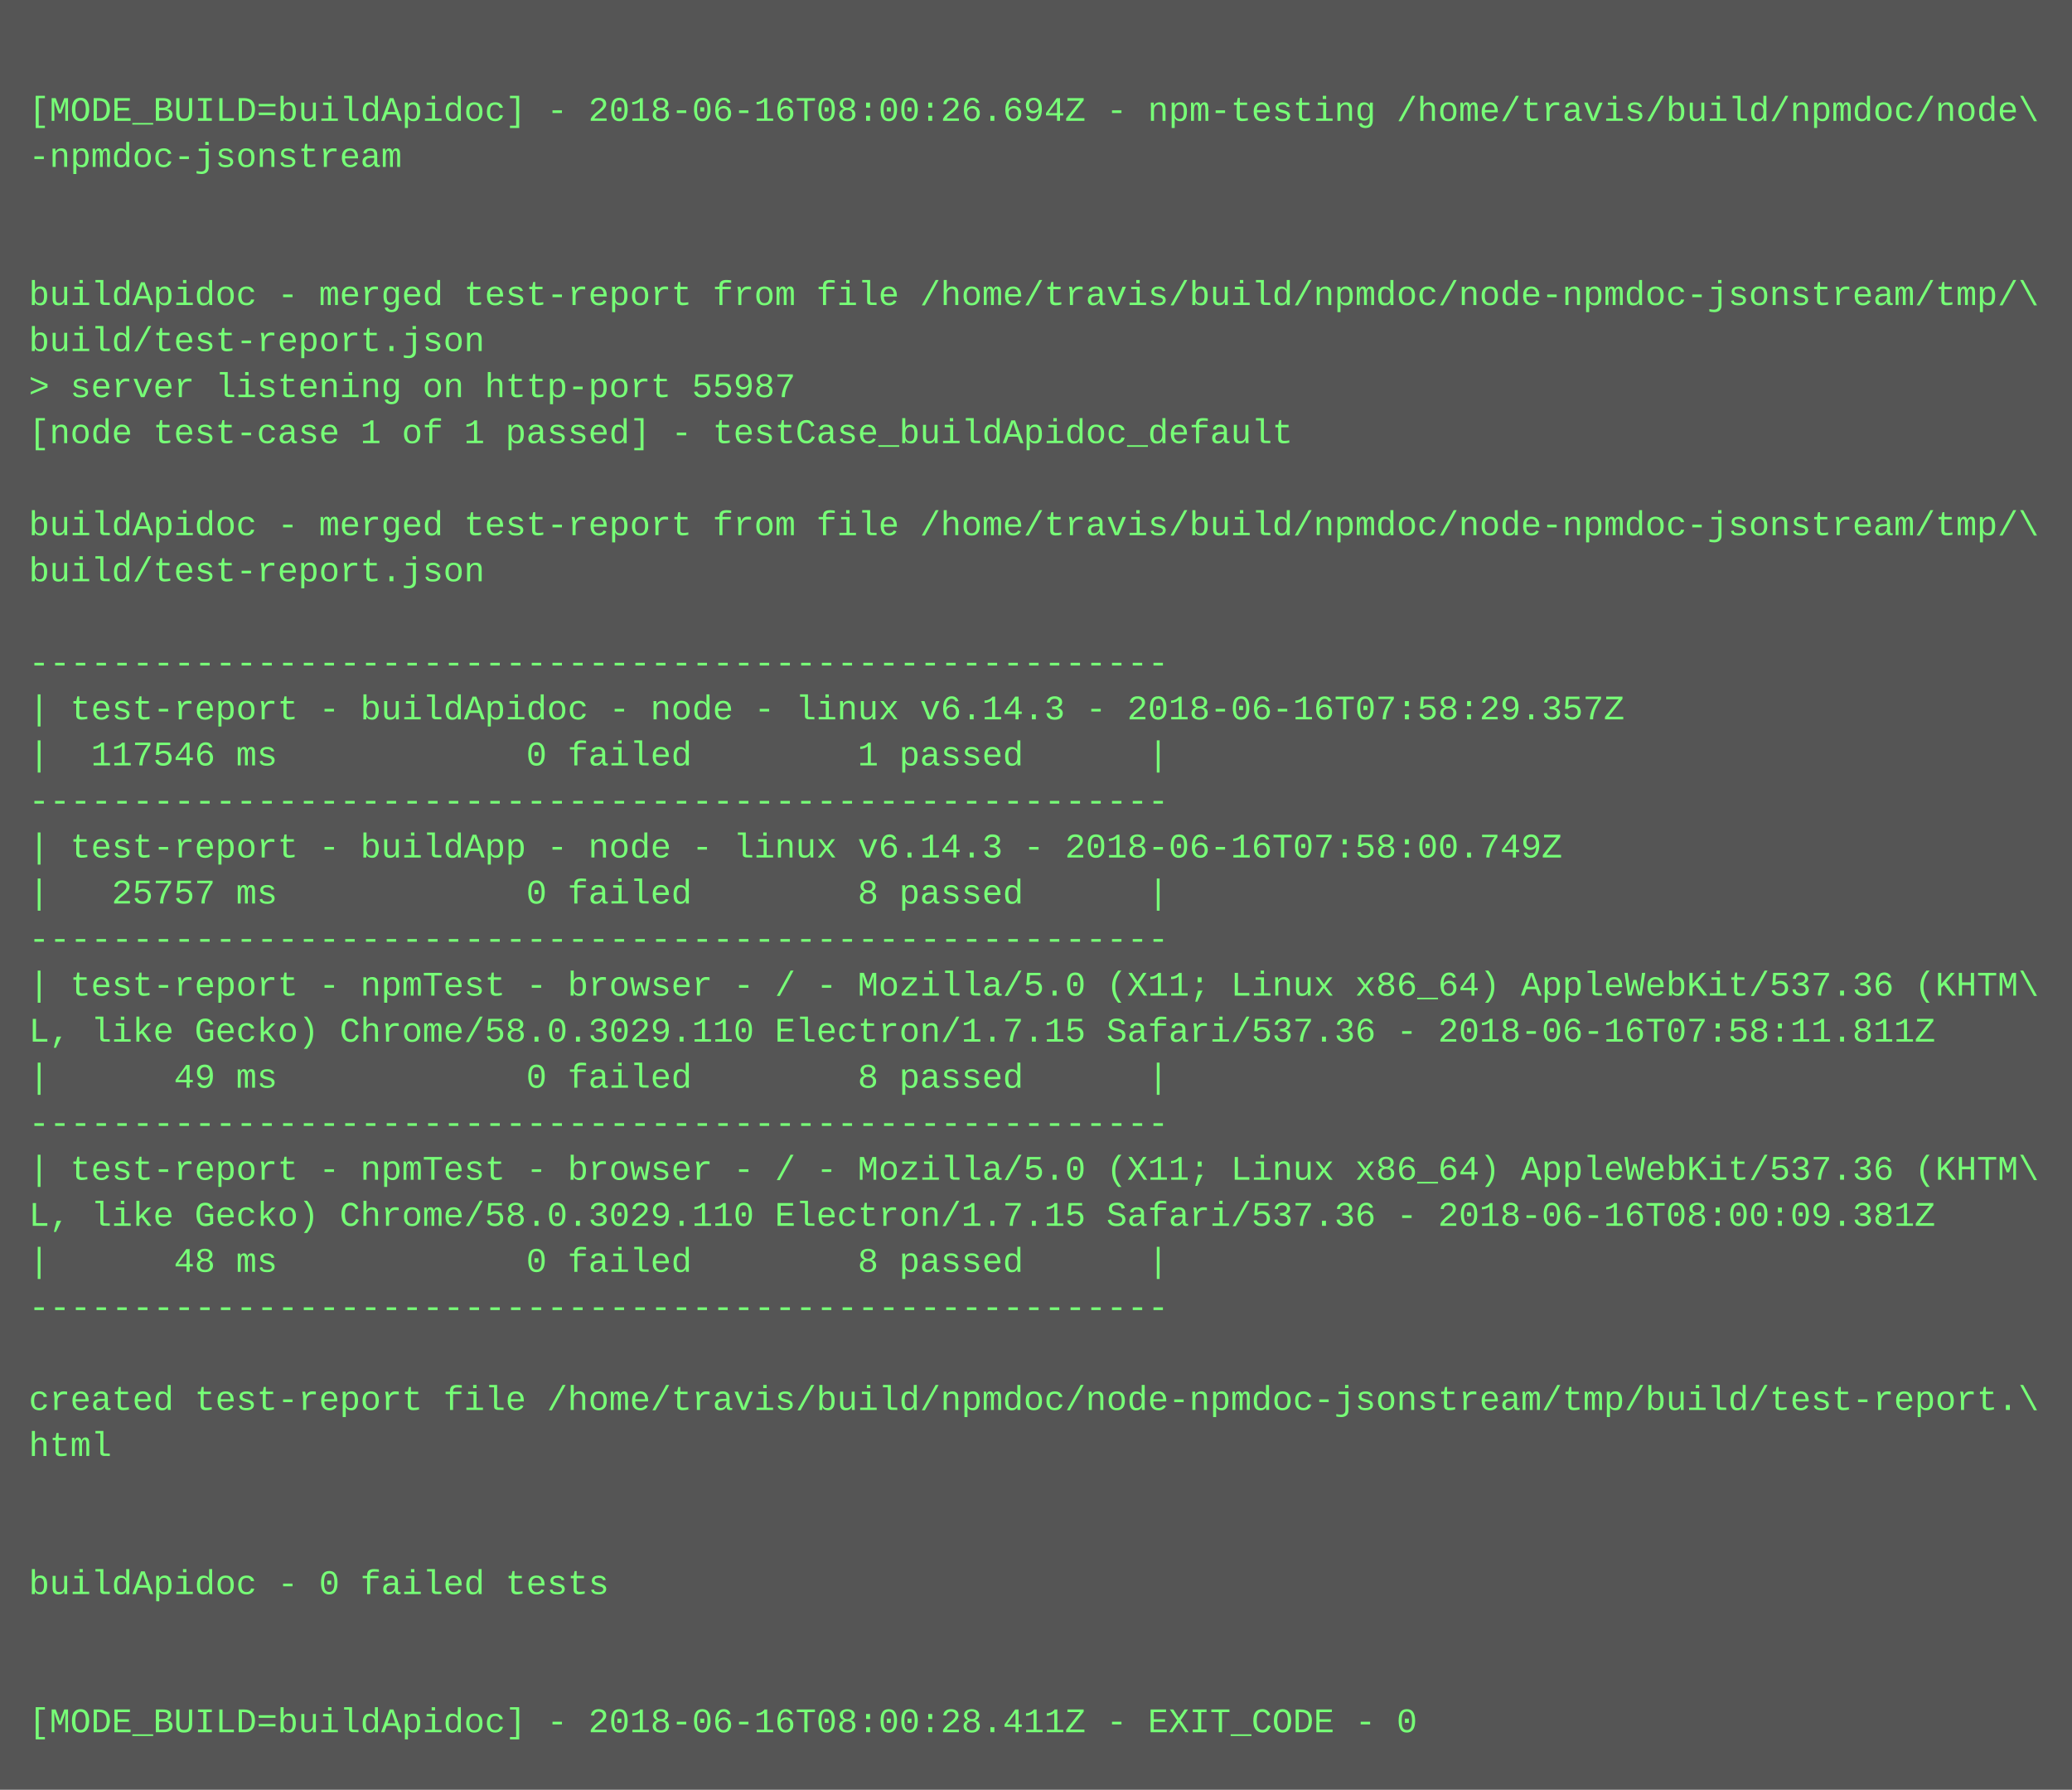
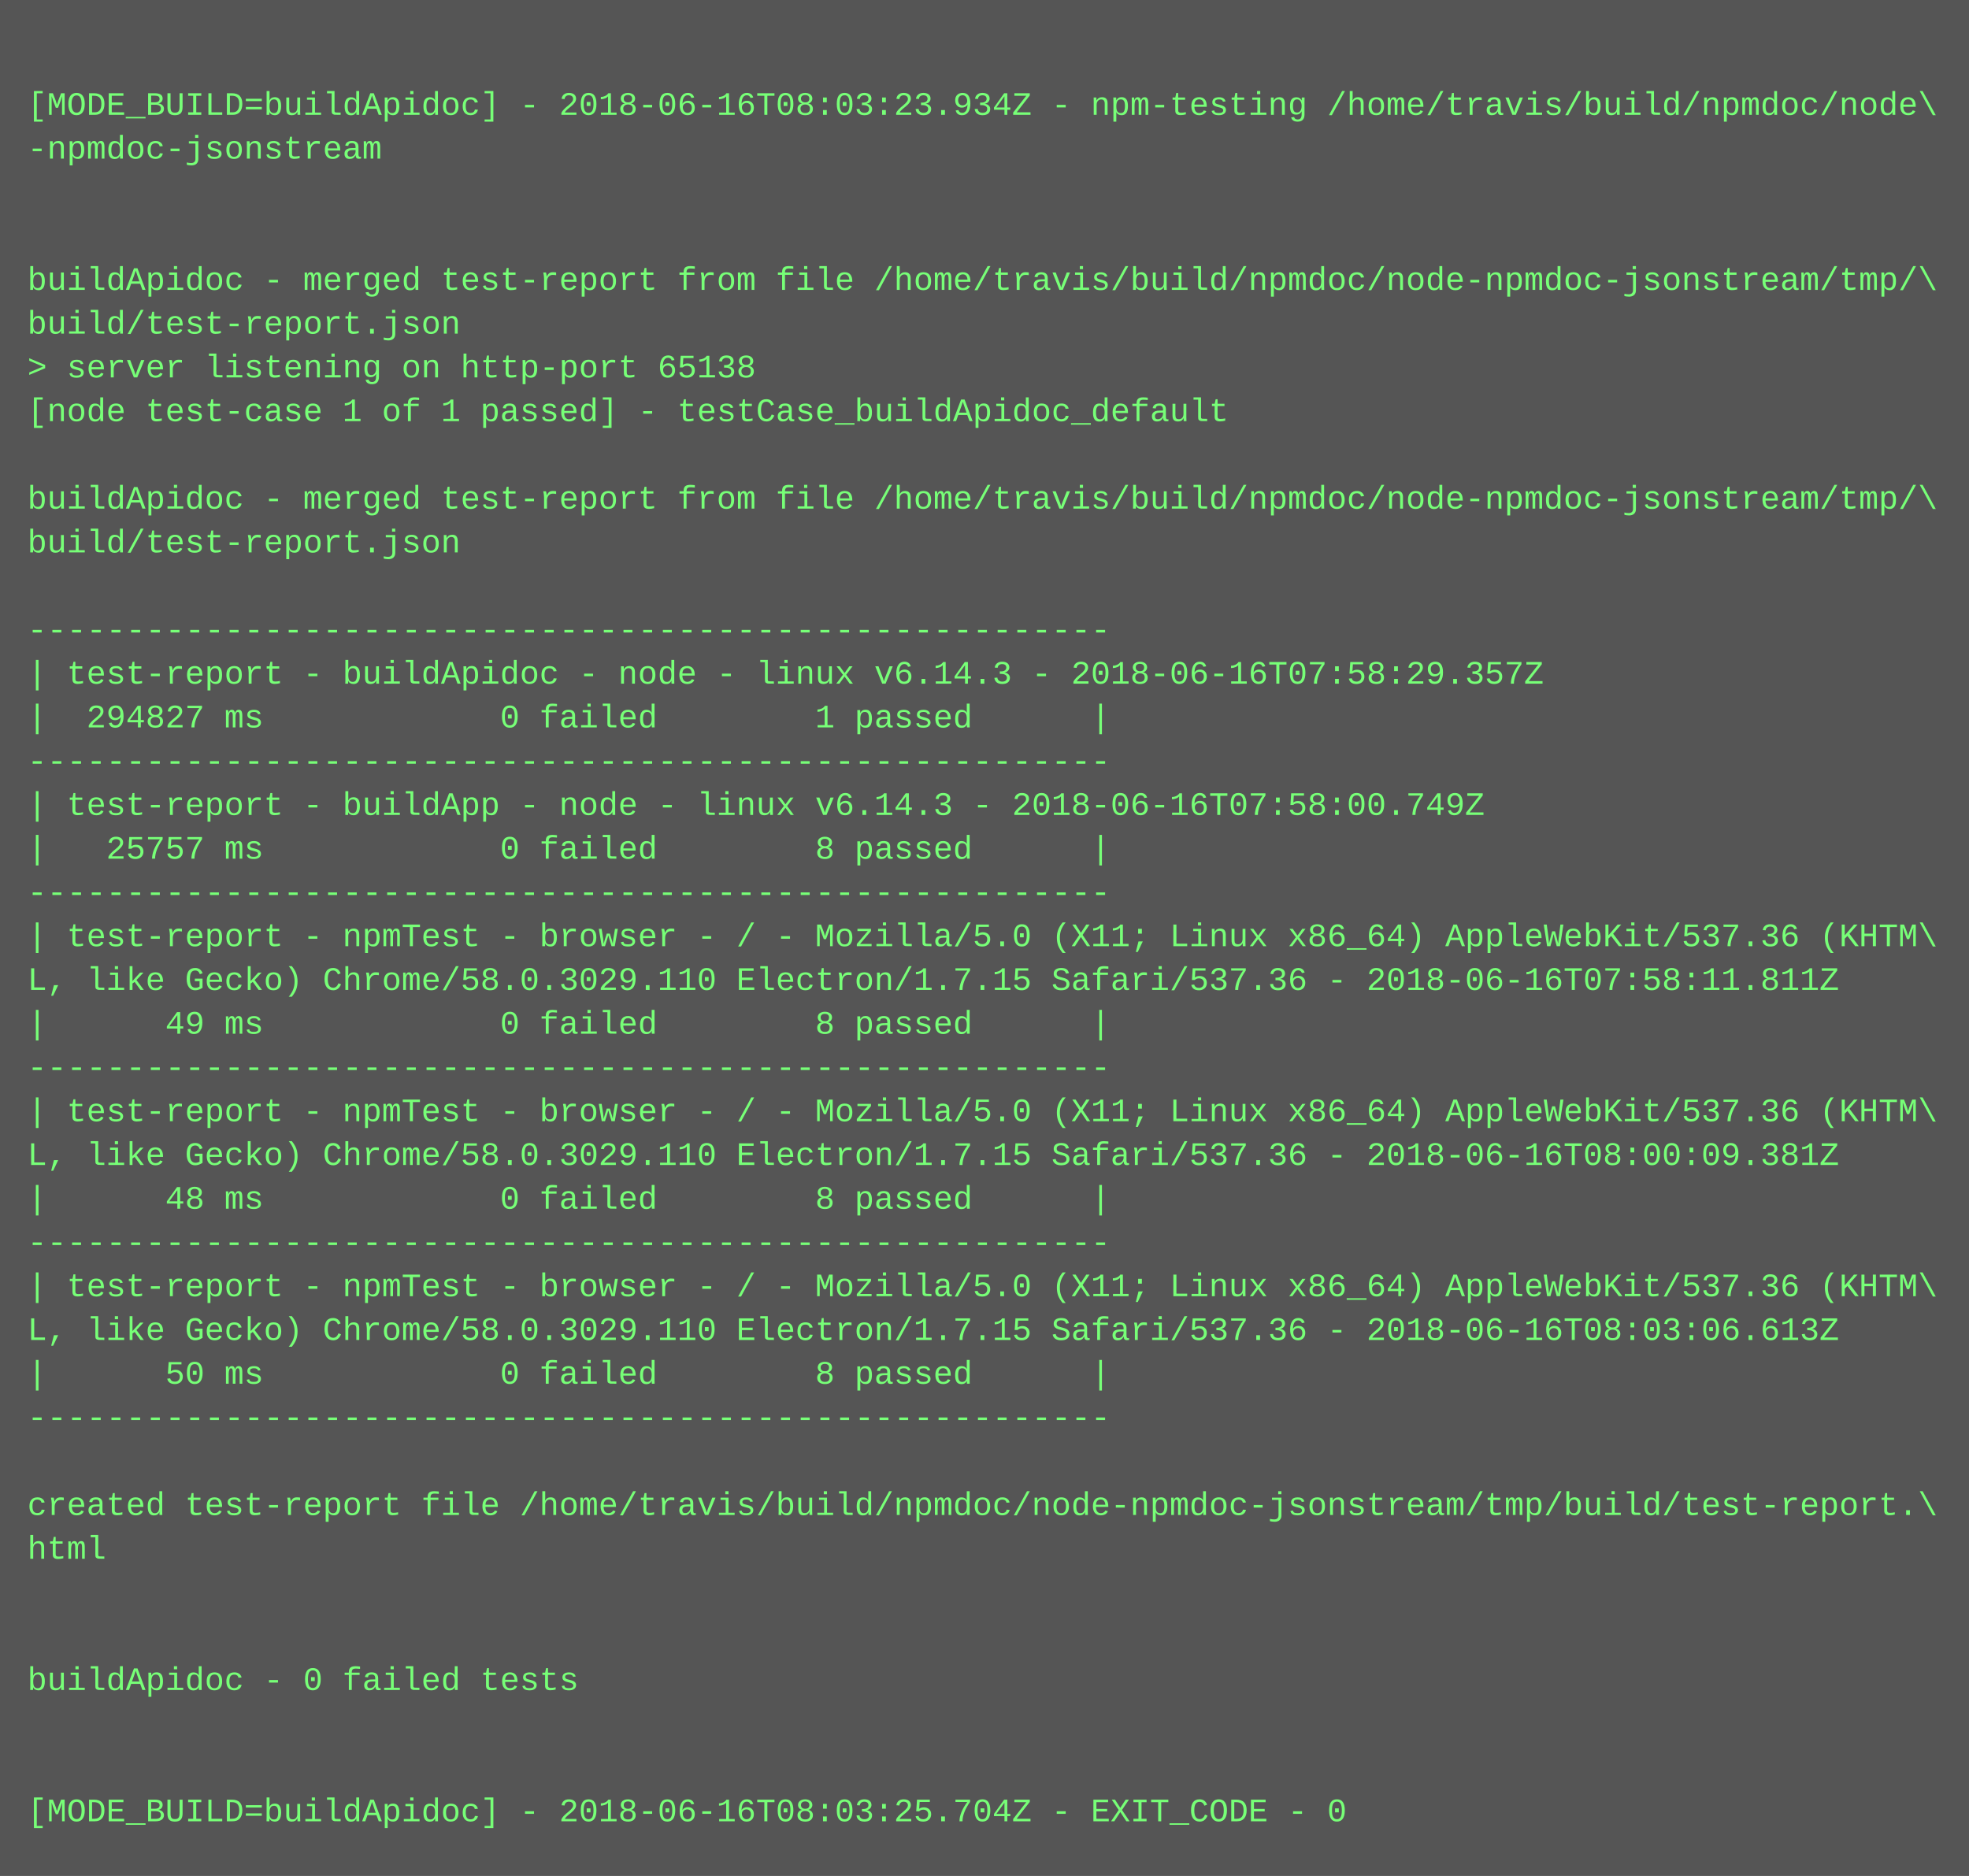
- <svg xmlns="http://www.w3.org/2000/svg" height="622" width="720">
-   <rect height="622" fill="#555" width="720" />
+ <svg xmlns="http://www.w3.org/2000/svg" height="686" width="720">
+   <rect height="686" fill="#555" width="720" />
  <text fill="#7f7" font-family="Courier New" font-size="12" xml:space="preserve">
    <tspan x="10" y="26" />
-     <tspan x="10" y="42">[MODE_BUILD=buildApidoc] - 2018-06-16T08:00:26.694Z - npm-testing /home/travis/build/npmdoc/node\</tspan>
+     <tspan x="10" y="42">[MODE_BUILD=buildApidoc] - 2018-06-16T08:03:23.934Z - npm-testing /home/travis/build/npmdoc/node\</tspan>
    <tspan x="10" y="58">-npmdoc-jsonstream</tspan>
    <tspan x="10" y="74" />
    <tspan x="10" y="90" />
    <tspan x="10" y="106">buildApidoc - merged test-report from file /home/travis/build/npmdoc/node-npmdoc-jsonstream/tmp/\</tspan>
    <tspan x="10" y="122">build/test-report.json</tspan>
-     <tspan x="10" y="138">&gt; server listening on http-port 55987</tspan>
+     <tspan x="10" y="138">&gt; server listening on http-port 65138</tspan>
    <tspan x="10" y="154">[node test-case 1 of 1 passed] - testCase_buildApidoc_default</tspan>
    <tspan x="10" y="170" />
    <tspan x="10" y="186">buildApidoc - merged test-report from file /home/travis/build/npmdoc/node-npmdoc-jsonstream/tmp/\</tspan>
    <tspan x="10" y="202">build/test-report.json</tspan>
    <tspan x="10" y="218" />
    <tspan x="10" y="234">-------------------------------------------------------</tspan>
    <tspan x="10" y="250">| test-report - buildApidoc - node - linux v6.14.3 - 2018-06-16T07:58:29.357Z</tspan>
-     <tspan x="10" y="266">|  117546 ms            0 failed        1 passed      |</tspan>
+     <tspan x="10" y="266">|  294827 ms            0 failed        1 passed      |</tspan>
    <tspan x="10" y="282">-------------------------------------------------------</tspan>
    <tspan x="10" y="298">| test-report - buildApp - node - linux v6.14.3 - 2018-06-16T07:58:00.749Z</tspan>
    <tspan x="10" y="314">|   25757 ms            0 failed        8 passed      |</tspan>
    <tspan x="10" y="330">-------------------------------------------------------</tspan>
    <tspan x="10" y="346">| test-report - npmTest - browser - / - Mozilla/5.0 (X11; Linux x86_64) AppleWebKit/537.36 (KHTM\</tspan>
    <tspan x="10" y="362">L, like Gecko) Chrome/58.0.3029.110 Electron/1.7.15 Safari/537.36 - 2018-06-16T07:58:11.811Z</tspan>
    <tspan x="10" y="378">|      49 ms            0 failed        8 passed      |</tspan>
    <tspan x="10" y="394">-------------------------------------------------------</tspan>
    <tspan x="10" y="410">| test-report - npmTest - browser - / - Mozilla/5.0 (X11; Linux x86_64) AppleWebKit/537.36 (KHTM\</tspan>
    <tspan x="10" y="426">L, like Gecko) Chrome/58.0.3029.110 Electron/1.7.15 Safari/537.36 - 2018-06-16T08:00:09.381Z</tspan>
    <tspan x="10" y="442">|      48 ms            0 failed        8 passed      |</tspan>
    <tspan x="10" y="458">-------------------------------------------------------</tspan>
-     <tspan x="10" y="474" />
-     <tspan x="10" y="490">created test-report file /home/travis/build/npmdoc/node-npmdoc-jsonstream/tmp/build/test-report.\</tspan>
-     <tspan x="10" y="506">html</tspan>
-     <tspan x="10" y="522" />
+     <tspan x="10" y="474">| test-report - npmTest - browser - / - Mozilla/5.0 (X11; Linux x86_64) AppleWebKit/537.36 (KHTM\</tspan>
+     <tspan x="10" y="490">L, like Gecko) Chrome/58.0.3029.110 Electron/1.7.15 Safari/537.36 - 2018-06-16T08:03:06.613Z</tspan>
+     <tspan x="10" y="506">|      50 ms            0 failed        8 passed      |</tspan>
+     <tspan x="10" y="522">-------------------------------------------------------</tspan>
    <tspan x="10" y="538" />
-     <tspan x="10" y="554">buildApidoc - 0 failed tests</tspan>
-     <tspan x="10" y="570" />
+     <tspan x="10" y="554">created test-report file /home/travis/build/npmdoc/node-npmdoc-jsonstream/tmp/build/test-report.\</tspan>
+     <tspan x="10" y="570">html</tspan>
    <tspan x="10" y="586" />
-     <tspan x="10" y="602">[MODE_BUILD=buildApidoc] - 2018-06-16T08:00:28.411Z - EXIT_CODE - 0</tspan>
+     <tspan x="10" y="602" />
+     <tspan x="10" y="618">buildApidoc - 0 failed tests</tspan>
+     <tspan x="10" y="634" />
+     <tspan x="10" y="650" />
+     <tspan x="10" y="666">[MODE_BUILD=buildApidoc] - 2018-06-16T08:03:25.704Z - EXIT_CODE - 0</tspan>
  </text>
</svg>
